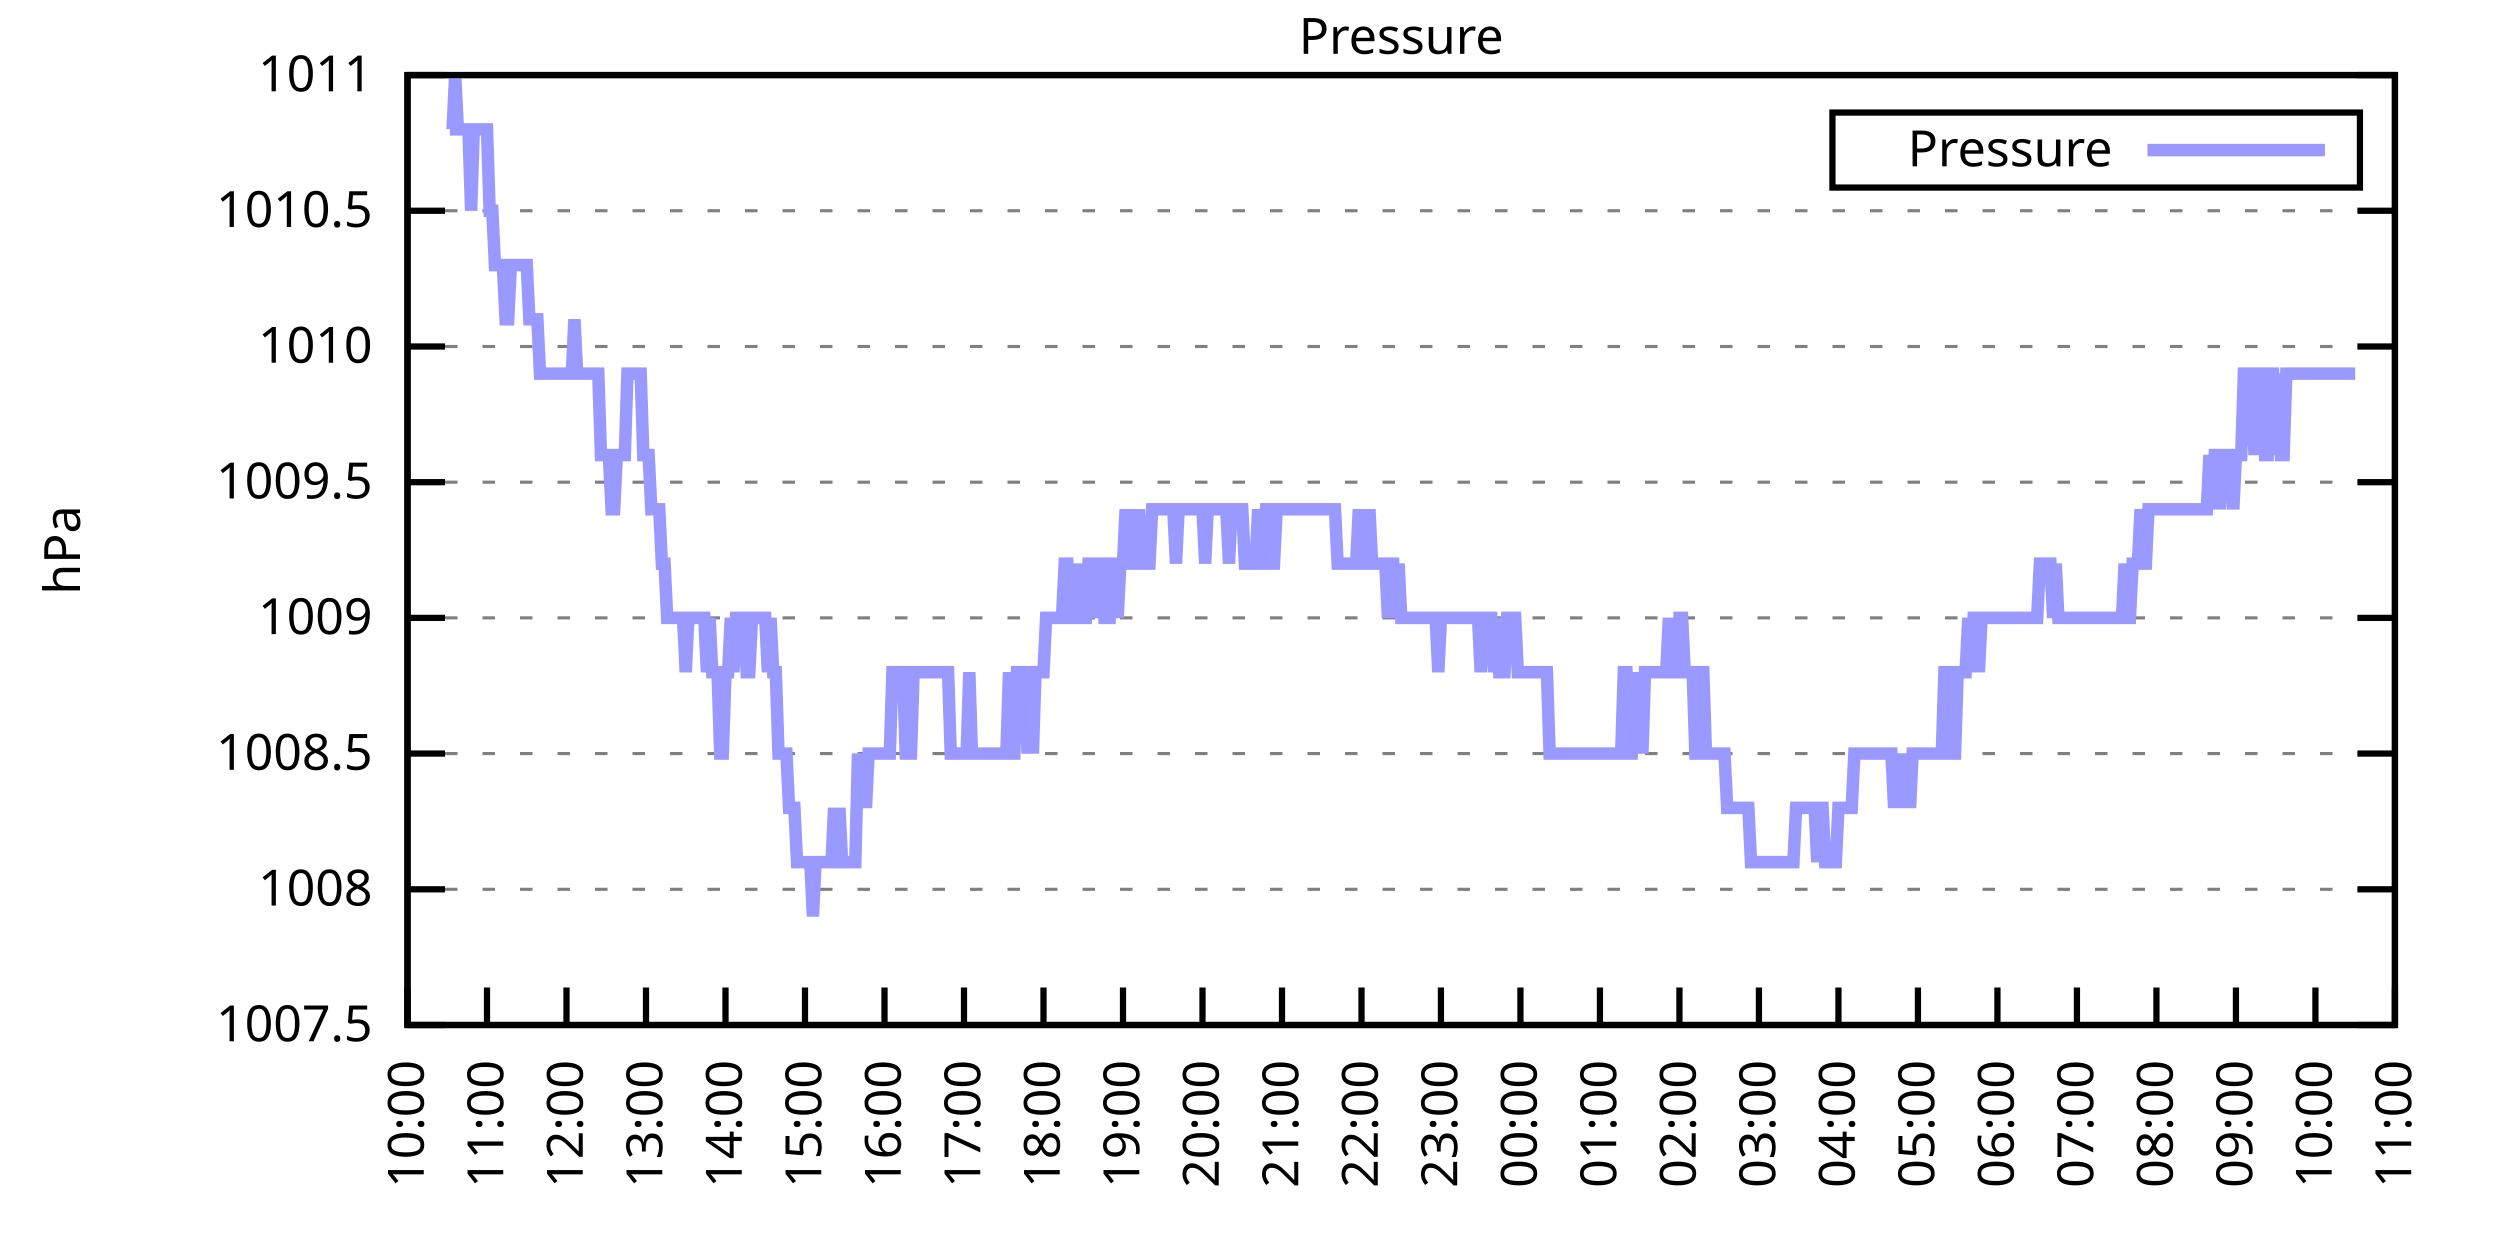
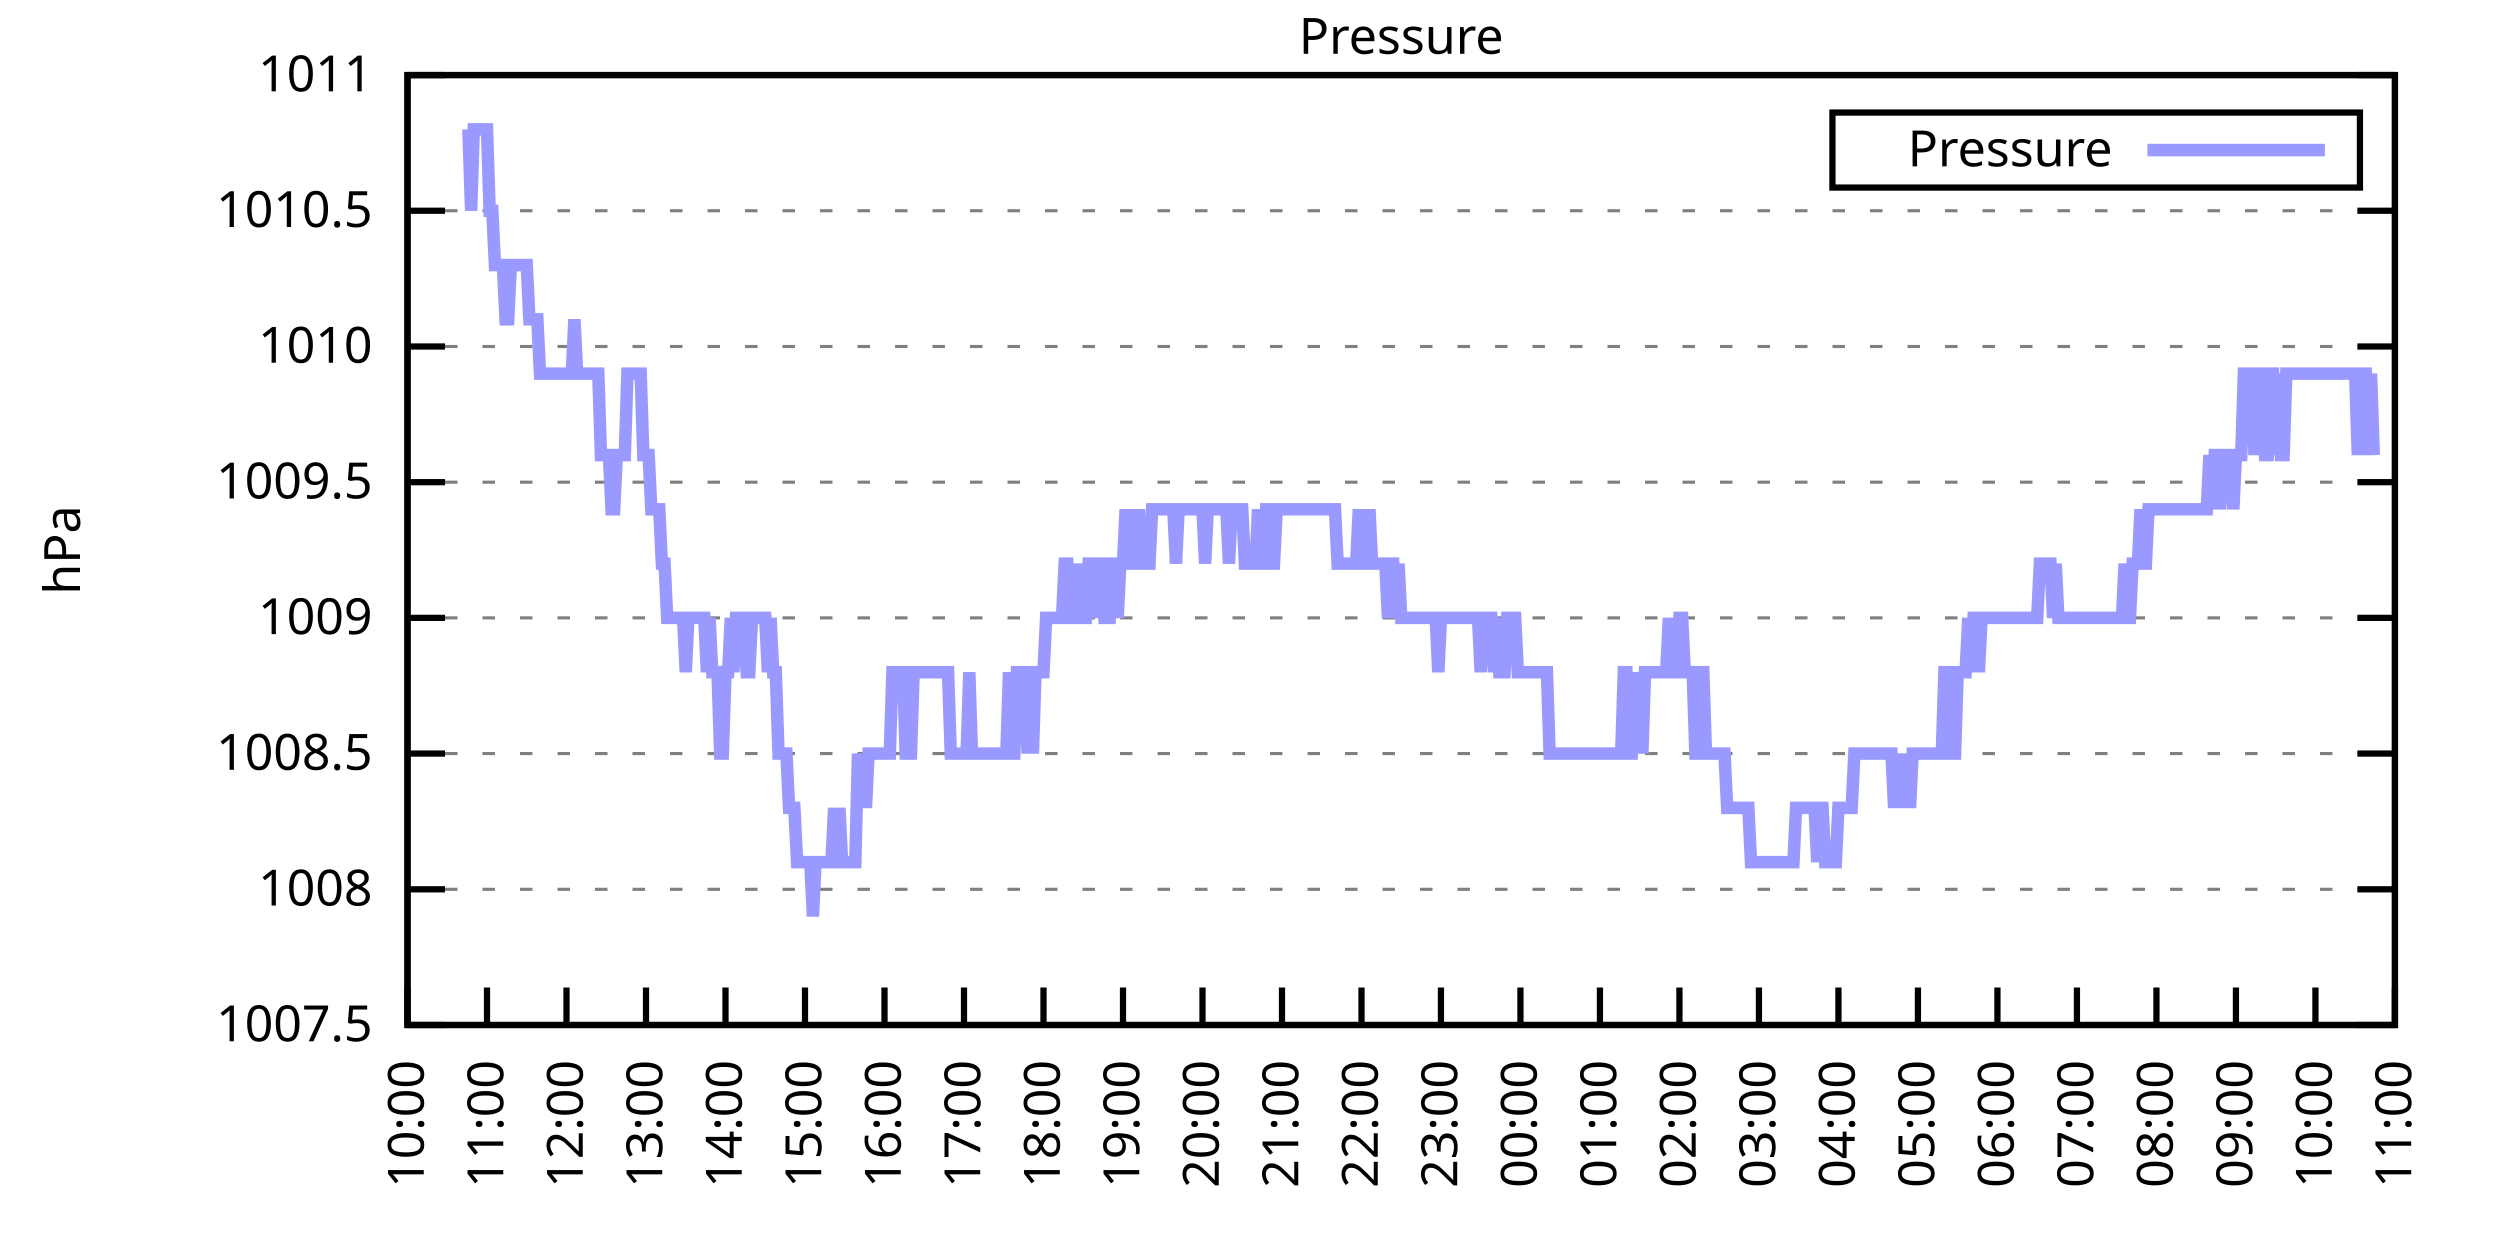
<svg xmlns="http://www.w3.org/2000/svg" xmlns:xlink="http://www.w3.org/1999/xlink" width="400" height="200" viewBox="0 0 400 200">
  <g id="gnuplot_canvas">
    <rect x="0" y="0" width="400" height="200" fill="none" />
    <defs>
      <circle id="gpDot" r="0.5" stroke-width="0.5" stroke="currentColor" />
      <path id="gpPt0" stroke-width="0.333" stroke="currentColor" d="M-1,0 h2 M0,-1 v2" />
      <path id="gpPt1" stroke-width="0.333" stroke="currentColor" d="M-1,-1 L1,1 M1,-1 L-1,1" />
      <path id="gpPt2" stroke-width="0.333" stroke="currentColor" d="M-1,0 L1,0 M0,-1 L0,1 M-1,-1 L1,1 M-1,1 L1,-1" />
      <rect id="gpPt3" stroke-width="0.333" stroke="currentColor" x="-1" y="-1" width="2" height="2" />
      <rect id="gpPt4" stroke-width="0.333" stroke="currentColor" fill="currentColor" x="-1" y="-1" width="2" height="2" />
      <circle id="gpPt5" stroke-width="0.333" stroke="currentColor" cx="0" cy="0" r="1" />
      <use xlink:href="#gpPt5" id="gpPt6" fill="currentColor" stroke="none" />
      <path id="gpPt7" stroke-width="0.333" stroke="currentColor" d="M0,-1.33 L-1.33,0.67 L1.33,0.67 z" />
      <use xlink:href="#gpPt7" id="gpPt8" fill="currentColor" stroke="none" />
      <use xlink:href="#gpPt7" id="gpPt9" stroke="currentColor" transform="rotate(180)" />
      <use xlink:href="#gpPt9" id="gpPt10" fill="currentColor" stroke="none" />
      <use xlink:href="#gpPt3" id="gpPt11" stroke="currentColor" transform="rotate(45)" />
      <use xlink:href="#gpPt11" id="gpPt12" fill="currentColor" stroke="none" />
      <path id="gpPt13" stroke-width="0.333" stroke="currentColor" d="M0,1.330 L1.265,0.411 L0.782,-1.067 L-0.782,-1.076 L-1.265,0.411 z" />
      <use xlink:href="#gpPt13" id="gpPt14" fill="currentColor" stroke="none" />
      <filter id="textbox" filterUnits="objectBoundingBox" x="0" y="0" height="1" width="1">
        <feFlood flood-color="white" flood-opacity="1" result="bgnd" />
        <feComposite in="SourceGraphic" in2="bgnd" operator="atop" />
      </filter>
      <filter id="greybox" filterUnits="objectBoundingBox" x="0" y="0" height="1" width="1">
        <feFlood flood-color="lightgrey" flood-opacity="1" result="grey" />
        <feComposite in="SourceGraphic" in2="grey" operator="atop" />
      </filter>
    </defs>
    <g fill="none" color="white" stroke="currentColor" stroke-width="1.00" stroke-linecap="butt" stroke-linejoin="miter">
</g>
    <g fill="none" color="black" stroke="currentColor" stroke-width="1.00" stroke-linecap="butt" stroke-linejoin="miter">
      <g stroke="none" shape-rendering="crispEdges">
        <polygon fill="rgb(255, 255, 255)" points="65.20,164.00 383.18,164.00 383.18,12.02 65.20,12.02 " />
      </g>
    </g>
    <g fill="none" color="black" stroke="currentColor" stroke-width="1.00" stroke-linecap="butt" stroke-linejoin="miter">
</g>
    <g fill="none" color="black" stroke="black" stroke-width="0.50" stroke-linecap="butt" stroke-linejoin="miter">
</g>
    <g fill="none" color="gray" stroke="currentColor" stroke-width="0.50" stroke-linecap="butt" stroke-linejoin="miter">
      <path stroke="gray" stroke-dasharray="2,4" class="gridline" d="M65.20,164.00 L383.19,164.00  " />
    </g>
    <g fill="none" color="gray" stroke="gray" stroke-width="1.00" stroke-linecap="butt" stroke-linejoin="miter">
</g>
    <g fill="none" color="black" stroke="currentColor" stroke-width="1.00" stroke-linecap="butt" stroke-linejoin="miter">
      <path stroke="black" d="M65.20,164.00 L71.20,164.00 M383.19,164.00 L377.19,164.00  " />
      <g transform="translate(59.60,166.60)" stroke="none" fill="black" font-family="Sans" font-size="8.00" text-anchor="end">
        <text>
          <tspan font-family="Sans"> 1007.5</tspan>
        </text>
      </g>
    </g>
    <g fill="none" color="black" stroke="currentColor" stroke-width="1.00" stroke-linecap="butt" stroke-linejoin="miter">
</g>
    <g fill="none" color="black" stroke="black" stroke-width="0.50" stroke-linecap="butt" stroke-linejoin="miter">
</g>
    <g fill="none" color="gray" stroke="currentColor" stroke-width="0.50" stroke-linecap="butt" stroke-linejoin="miter">
      <path stroke="gray" stroke-dasharray="2,4" class="gridline" d="M65.20,142.29 L383.19,142.29  " />
    </g>
    <g fill="none" color="gray" stroke="gray" stroke-width="1.00" stroke-linecap="butt" stroke-linejoin="miter">
</g>
    <g fill="none" color="black" stroke="currentColor" stroke-width="1.00" stroke-linecap="butt" stroke-linejoin="miter">
      <path stroke="black" d="M65.20,142.29 L71.20,142.29 M383.19,142.29 L377.19,142.29  " />
      <g transform="translate(59.60,144.89)" stroke="none" fill="black" font-family="Sans" font-size="8.00" text-anchor="end">
        <text>
          <tspan font-family="Sans"> 1008</tspan>
        </text>
      </g>
    </g>
    <g fill="none" color="black" stroke="currentColor" stroke-width="1.00" stroke-linecap="butt" stroke-linejoin="miter">
</g>
    <g fill="none" color="black" stroke="black" stroke-width="0.50" stroke-linecap="butt" stroke-linejoin="miter">
</g>
    <g fill="none" color="gray" stroke="currentColor" stroke-width="0.50" stroke-linecap="butt" stroke-linejoin="miter">
      <path stroke="gray" stroke-dasharray="2,4" class="gridline" d="M65.20,120.57 L383.19,120.57  " />
    </g>
    <g fill="none" color="gray" stroke="gray" stroke-width="1.00" stroke-linecap="butt" stroke-linejoin="miter">
</g>
    <g fill="none" color="black" stroke="currentColor" stroke-width="1.00" stroke-linecap="butt" stroke-linejoin="miter">
      <path stroke="black" d="M65.20,120.57 L71.20,120.57 M383.19,120.57 L377.19,120.57  " />
      <g transform="translate(59.60,123.17)" stroke="none" fill="black" font-family="Sans" font-size="8.00" text-anchor="end">
        <text>
          <tspan font-family="Sans"> 1008.5</tspan>
        </text>
      </g>
    </g>
    <g fill="none" color="black" stroke="currentColor" stroke-width="1.00" stroke-linecap="butt" stroke-linejoin="miter">
</g>
    <g fill="none" color="black" stroke="black" stroke-width="0.50" stroke-linecap="butt" stroke-linejoin="miter">
</g>
    <g fill="none" color="gray" stroke="currentColor" stroke-width="0.50" stroke-linecap="butt" stroke-linejoin="miter">
      <path stroke="gray" stroke-dasharray="2,4" class="gridline" d="M65.20,98.86 L383.19,98.86  " />
    </g>
    <g fill="none" color="gray" stroke="gray" stroke-width="1.00" stroke-linecap="butt" stroke-linejoin="miter">
</g>
    <g fill="none" color="black" stroke="currentColor" stroke-width="1.00" stroke-linecap="butt" stroke-linejoin="miter">
      <path stroke="black" d="M65.20,98.86 L71.20,98.86 M383.19,98.86 L377.19,98.86  " />
      <g transform="translate(59.60,101.46)" stroke="none" fill="black" font-family="Sans" font-size="8.00" text-anchor="end">
        <text>
          <tspan font-family="Sans"> 1009</tspan>
        </text>
      </g>
    </g>
    <g fill="none" color="black" stroke="currentColor" stroke-width="1.00" stroke-linecap="butt" stroke-linejoin="miter">
</g>
    <g fill="none" color="black" stroke="black" stroke-width="0.50" stroke-linecap="butt" stroke-linejoin="miter">
</g>
    <g fill="none" color="gray" stroke="currentColor" stroke-width="0.50" stroke-linecap="butt" stroke-linejoin="miter">
      <path stroke="gray" stroke-dasharray="2,4" class="gridline" d="M65.20,77.15 L383.19,77.15  " />
    </g>
    <g fill="none" color="gray" stroke="gray" stroke-width="1.00" stroke-linecap="butt" stroke-linejoin="miter">
</g>
    <g fill="none" color="black" stroke="currentColor" stroke-width="1.00" stroke-linecap="butt" stroke-linejoin="miter">
      <path stroke="black" d="M65.20,77.15 L71.20,77.15 M383.19,77.15 L377.19,77.15  " />
      <g transform="translate(59.60,79.75)" stroke="none" fill="black" font-family="Sans" font-size="8.00" text-anchor="end">
        <text>
          <tspan font-family="Sans"> 1009.5</tspan>
        </text>
      </g>
    </g>
    <g fill="none" color="black" stroke="currentColor" stroke-width="1.00" stroke-linecap="butt" stroke-linejoin="miter">
</g>
    <g fill="none" color="black" stroke="black" stroke-width="0.50" stroke-linecap="butt" stroke-linejoin="miter">
</g>
    <g fill="none" color="gray" stroke="currentColor" stroke-width="0.50" stroke-linecap="butt" stroke-linejoin="miter">
      <path stroke="gray" stroke-dasharray="2,4" class="gridline" d="M65.20,55.44 L383.19,55.44  " />
    </g>
    <g fill="none" color="gray" stroke="gray" stroke-width="1.00" stroke-linecap="butt" stroke-linejoin="miter">
</g>
    <g fill="none" color="black" stroke="currentColor" stroke-width="1.00" stroke-linecap="butt" stroke-linejoin="miter">
      <path stroke="black" d="M65.20,55.44 L71.20,55.44 M383.19,55.44 L377.19,55.44  " />
      <g transform="translate(59.60,58.04)" stroke="none" fill="black" font-family="Sans" font-size="8.00" text-anchor="end">
        <text>
          <tspan font-family="Sans"> 1010</tspan>
        </text>
      </g>
    </g>
    <g fill="none" color="black" stroke="currentColor" stroke-width="1.00" stroke-linecap="butt" stroke-linejoin="miter">
</g>
    <g fill="none" color="black" stroke="black" stroke-width="0.50" stroke-linecap="butt" stroke-linejoin="miter">
</g>
    <g fill="none" color="gray" stroke="currentColor" stroke-width="0.50" stroke-linecap="butt" stroke-linejoin="miter">
      <path stroke="gray" stroke-dasharray="2,4" class="gridline" d="M65.20,33.72 L383.19,33.72  " />
    </g>
    <g fill="none" color="gray" stroke="gray" stroke-width="1.00" stroke-linecap="butt" stroke-linejoin="miter">
</g>
    <g fill="none" color="black" stroke="currentColor" stroke-width="1.00" stroke-linecap="butt" stroke-linejoin="miter">
      <path stroke="black" d="M65.20,33.72 L71.20,33.72 M383.19,33.72 L377.19,33.72  " />
      <g transform="translate(59.60,36.32)" stroke="none" fill="black" font-family="Sans" font-size="8.00" text-anchor="end">
        <text>
          <tspan font-family="Sans"> 1010.5</tspan>
        </text>
      </g>
    </g>
    <g fill="none" color="black" stroke="currentColor" stroke-width="1.00" stroke-linecap="butt" stroke-linejoin="miter">
</g>
    <g fill="none" color="black" stroke="black" stroke-width="0.50" stroke-linecap="butt" stroke-linejoin="miter">
</g>
    <g fill="none" color="gray" stroke="currentColor" stroke-width="0.50" stroke-linecap="butt" stroke-linejoin="miter">
      <path stroke="gray" stroke-dasharray="2,4" class="gridline" d="M65.20,12.01 L383.19,12.01  " />
    </g>
    <g fill="none" color="gray" stroke="gray" stroke-width="1.00" stroke-linecap="butt" stroke-linejoin="miter">
</g>
    <g fill="none" color="black" stroke="currentColor" stroke-width="1.00" stroke-linecap="butt" stroke-linejoin="miter">
      <path stroke="black" d="M65.20,12.01 L71.20,12.01 M383.19,12.01 L377.19,12.01  " />
      <g transform="translate(59.60,14.61)" stroke="none" fill="black" font-family="Sans" font-size="8.00" text-anchor="end">
        <text>
          <tspan font-family="Sans"> 1011</tspan>
        </text>
      </g>
    </g>
    <g fill="none" color="black" stroke="currentColor" stroke-width="1.00" stroke-linecap="butt" stroke-linejoin="miter">
      <path stroke="black" d="M65.20,164.00 L65.20,158.00  " />
      <g transform="translate(67.80,169.60) rotate(270.00)" stroke="none" fill="black" font-family="Sans" font-size="8.00" text-anchor="end">
        <text>
          <tspan font-family="Sans">10:00</tspan>
        </text>
      </g>
    </g>
    <g fill="none" color="black" stroke="currentColor" stroke-width="1.00" stroke-linecap="butt" stroke-linejoin="miter">
      <path stroke="black" d="M77.92,164.00 L77.92,158.00  " />
      <g transform="translate(80.52,169.60) rotate(270.00)" stroke="none" fill="black" font-family="Sans" font-size="8.00" text-anchor="end">
        <text>
          <tspan font-family="Sans">11:00</tspan>
        </text>
      </g>
    </g>
    <g fill="none" color="black" stroke="currentColor" stroke-width="1.00" stroke-linecap="butt" stroke-linejoin="miter">
      <path stroke="black" d="M90.64,164.00 L90.64,158.00  " />
      <g transform="translate(93.24,169.60) rotate(270.00)" stroke="none" fill="black" font-family="Sans" font-size="8.00" text-anchor="end">
        <text>
          <tspan font-family="Sans">12:00</tspan>
        </text>
      </g>
    </g>
    <g fill="none" color="black" stroke="currentColor" stroke-width="1.00" stroke-linecap="butt" stroke-linejoin="miter">
      <path stroke="black" d="M103.36,164.00 L103.36,158.00  " />
      <g transform="translate(105.96,169.60) rotate(270.00)" stroke="none" fill="black" font-family="Sans" font-size="8.00" text-anchor="end">
        <text>
          <tspan font-family="Sans">13:00</tspan>
        </text>
      </g>
    </g>
    <g fill="none" color="black" stroke="currentColor" stroke-width="1.00" stroke-linecap="butt" stroke-linejoin="miter">
      <path stroke="black" d="M116.08,164.00 L116.08,158.00  " />
      <g transform="translate(118.68,169.60) rotate(270.00)" stroke="none" fill="black" font-family="Sans" font-size="8.00" text-anchor="end">
        <text>
          <tspan font-family="Sans">14:00</tspan>
        </text>
      </g>
    </g>
    <g fill="none" color="black" stroke="currentColor" stroke-width="1.00" stroke-linecap="butt" stroke-linejoin="miter">
      <path stroke="black" d="M128.80,164.00 L128.80,158.00  " />
      <g transform="translate(131.40,169.60) rotate(270.00)" stroke="none" fill="black" font-family="Sans" font-size="8.00" text-anchor="end">
        <text>
          <tspan font-family="Sans">15:00</tspan>
        </text>
      </g>
    </g>
    <g fill="none" color="black" stroke="currentColor" stroke-width="1.00" stroke-linecap="butt" stroke-linejoin="miter">
      <path stroke="black" d="M141.52,164.00 L141.52,158.00  " />
      <g transform="translate(144.12,169.60) rotate(270.00)" stroke="none" fill="black" font-family="Sans" font-size="8.00" text-anchor="end">
        <text>
          <tspan font-family="Sans">16:00</tspan>
        </text>
      </g>
    </g>
    <g fill="none" color="black" stroke="currentColor" stroke-width="1.00" stroke-linecap="butt" stroke-linejoin="miter">
      <path stroke="black" d="M154.24,164.00 L154.24,158.00  " />
      <g transform="translate(156.84,169.60) rotate(270.00)" stroke="none" fill="black" font-family="Sans" font-size="8.00" text-anchor="end">
        <text>
          <tspan font-family="Sans">17:00</tspan>
        </text>
      </g>
    </g>
    <g fill="none" color="black" stroke="currentColor" stroke-width="1.00" stroke-linecap="butt" stroke-linejoin="miter">
      <path stroke="black" d="M166.96,164.00 L166.96,158.00  " />
      <g transform="translate(169.56,169.60) rotate(270.00)" stroke="none" fill="black" font-family="Sans" font-size="8.00" text-anchor="end">
        <text>
          <tspan font-family="Sans">18:00</tspan>
        </text>
      </g>
    </g>
    <g fill="none" color="black" stroke="currentColor" stroke-width="1.00" stroke-linecap="butt" stroke-linejoin="miter">
      <path stroke="black" d="M179.68,164.00 L179.68,158.00  " />
      <g transform="translate(182.28,169.60) rotate(270.00)" stroke="none" fill="black" font-family="Sans" font-size="8.00" text-anchor="end">
        <text>
          <tspan font-family="Sans">19:00</tspan>
        </text>
      </g>
    </g>
    <g fill="none" color="black" stroke="currentColor" stroke-width="1.00" stroke-linecap="butt" stroke-linejoin="miter">
      <path stroke="black" d="M192.40,164.00 L192.40,158.00  " />
      <g transform="translate(195.00,169.60) rotate(270.00)" stroke="none" fill="black" font-family="Sans" font-size="8.00" text-anchor="end">
        <text>
          <tspan font-family="Sans">20:00</tspan>
        </text>
      </g>
    </g>
    <g fill="none" color="black" stroke="currentColor" stroke-width="1.00" stroke-linecap="butt" stroke-linejoin="miter">
      <path stroke="black" d="M205.12,164.00 L205.12,158.00  " />
      <g transform="translate(207.72,169.60) rotate(270.00)" stroke="none" fill="black" font-family="Sans" font-size="8.00" text-anchor="end">
        <text>
          <tspan font-family="Sans">21:00</tspan>
        </text>
      </g>
    </g>
    <g fill="none" color="black" stroke="currentColor" stroke-width="1.00" stroke-linecap="butt" stroke-linejoin="miter">
      <path stroke="black" d="M217.84,164.00 L217.84,158.00  " />
      <g transform="translate(220.44,169.60) rotate(270.00)" stroke="none" fill="black" font-family="Sans" font-size="8.00" text-anchor="end">
        <text>
          <tspan font-family="Sans">22:00</tspan>
        </text>
      </g>
    </g>
    <g fill="none" color="black" stroke="currentColor" stroke-width="1.00" stroke-linecap="butt" stroke-linejoin="miter">
      <path stroke="black" d="M230.55,164.00 L230.55,158.00  " />
      <g transform="translate(233.15,169.60) rotate(270.00)" stroke="none" fill="black" font-family="Sans" font-size="8.00" text-anchor="end">
        <text>
          <tspan font-family="Sans">23:00</tspan>
        </text>
      </g>
    </g>
    <g fill="none" color="black" stroke="currentColor" stroke-width="1.00" stroke-linecap="butt" stroke-linejoin="miter">
      <path stroke="black" d="M243.27,164.00 L243.27,158.00  " />
      <g transform="translate(245.87,169.60) rotate(270.00)" stroke="none" fill="black" font-family="Sans" font-size="8.00" text-anchor="end">
        <text>
          <tspan font-family="Sans">00:00</tspan>
        </text>
      </g>
    </g>
    <g fill="none" color="black" stroke="currentColor" stroke-width="1.00" stroke-linecap="butt" stroke-linejoin="miter">
      <path stroke="black" d="M255.99,164.00 L255.99,158.00  " />
      <g transform="translate(258.59,169.60) rotate(270.00)" stroke="none" fill="black" font-family="Sans" font-size="8.00" text-anchor="end">
        <text>
          <tspan font-family="Sans">01:00</tspan>
        </text>
      </g>
    </g>
    <g fill="none" color="black" stroke="currentColor" stroke-width="1.00" stroke-linecap="butt" stroke-linejoin="miter">
      <path stroke="black" d="M268.71,164.00 L268.71,158.00  " />
      <g transform="translate(271.31,169.60) rotate(270.00)" stroke="none" fill="black" font-family="Sans" font-size="8.00" text-anchor="end">
        <text>
          <tspan font-family="Sans">02:00</tspan>
        </text>
      </g>
    </g>
    <g fill="none" color="black" stroke="currentColor" stroke-width="1.00" stroke-linecap="butt" stroke-linejoin="miter">
      <path stroke="black" d="M281.43,164.00 L281.43,158.00  " />
      <g transform="translate(284.03,169.60) rotate(270.00)" stroke="none" fill="black" font-family="Sans" font-size="8.00" text-anchor="end">
        <text>
          <tspan font-family="Sans">03:00</tspan>
        </text>
      </g>
    </g>
    <g fill="none" color="black" stroke="currentColor" stroke-width="1.00" stroke-linecap="butt" stroke-linejoin="miter">
      <path stroke="black" d="M294.15,164.00 L294.15,158.00  " />
      <g transform="translate(296.75,169.60) rotate(270.00)" stroke="none" fill="black" font-family="Sans" font-size="8.00" text-anchor="end">
        <text>
          <tspan font-family="Sans">04:00</tspan>
        </text>
      </g>
    </g>
    <g fill="none" color="black" stroke="currentColor" stroke-width="1.00" stroke-linecap="butt" stroke-linejoin="miter">
      <path stroke="black" d="M306.87,164.00 L306.87,158.00  " />
      <g transform="translate(309.47,169.60) rotate(270.00)" stroke="none" fill="black" font-family="Sans" font-size="8.00" text-anchor="end">
        <text>
          <tspan font-family="Sans">05:00</tspan>
        </text>
      </g>
    </g>
    <g fill="none" color="black" stroke="currentColor" stroke-width="1.00" stroke-linecap="butt" stroke-linejoin="miter">
      <path stroke="black" d="M319.59,164.00 L319.59,158.00  " />
      <g transform="translate(322.19,169.60) rotate(270.00)" stroke="none" fill="black" font-family="Sans" font-size="8.00" text-anchor="end">
        <text>
          <tspan font-family="Sans">06:00</tspan>
        </text>
      </g>
    </g>
    <g fill="none" color="black" stroke="currentColor" stroke-width="1.00" stroke-linecap="butt" stroke-linejoin="miter">
      <path stroke="black" d="M332.31,164.00 L332.31,158.00  " />
      <g transform="translate(334.91,169.60) rotate(270.00)" stroke="none" fill="black" font-family="Sans" font-size="8.00" text-anchor="end">
        <text>
          <tspan font-family="Sans">07:00</tspan>
        </text>
      </g>
    </g>
    <g fill="none" color="black" stroke="currentColor" stroke-width="1.00" stroke-linecap="butt" stroke-linejoin="miter">
      <path stroke="black" d="M345.03,164.00 L345.03,158.00  " />
      <g transform="translate(347.63,169.60) rotate(270.00)" stroke="none" fill="black" font-family="Sans" font-size="8.00" text-anchor="end">
        <text>
          <tspan font-family="Sans">08:00</tspan>
        </text>
      </g>
    </g>
    <g fill="none" color="black" stroke="currentColor" stroke-width="1.00" stroke-linecap="butt" stroke-linejoin="miter">
      <path stroke="black" d="M357.75,164.00 L357.75,158.00  " />
      <g transform="translate(360.35,169.60) rotate(270.00)" stroke="none" fill="black" font-family="Sans" font-size="8.00" text-anchor="end">
        <text>
          <tspan font-family="Sans">09:00</tspan>
        </text>
      </g>
    </g>
    <g fill="none" color="black" stroke="currentColor" stroke-width="1.00" stroke-linecap="butt" stroke-linejoin="miter">
      <path stroke="black" d="M370.47,164.00 L370.47,158.00  " />
      <g transform="translate(373.07,169.60) rotate(270.00)" stroke="none" fill="black" font-family="Sans" font-size="8.00" text-anchor="end">
        <text>
          <tspan font-family="Sans">10:00</tspan>
        </text>
      </g>
    </g>
    <g fill="none" color="black" stroke="currentColor" stroke-width="1.00" stroke-linecap="butt" stroke-linejoin="miter">
      <path stroke="black" d="M383.19,164.00 L383.19,158.00  " />
      <g transform="translate(385.79,169.60) rotate(270.00)" stroke="none" fill="black" font-family="Sans" font-size="8.00" text-anchor="end">
        <text>
          <tspan font-family="Sans">11:00</tspan>
        </text>
      </g>
    </g>
    <g fill="none" color="black" stroke="currentColor" stroke-width="1.00" stroke-linecap="butt" stroke-linejoin="miter">
</g>
    <g fill="none" color="black" stroke="currentColor" stroke-width="1.00" stroke-linecap="butt" stroke-linejoin="miter">
      <path stroke="black" d="M65.20,12.01 L65.20,164.00 L383.19,164.00 L383.19,12.01 L65.20,12.01 Z  " />
    </g>
    <g fill="none" color="black" stroke="currentColor" stroke-width="1.00" stroke-linecap="butt" stroke-linejoin="miter">
</g>
    <g fill="none" color="black" stroke="currentColor" stroke-width="1.00" stroke-linecap="butt" stroke-linejoin="miter">
      <path stroke="black" d="M293.19,30.01 L293.19,18.01 L377.59,18.01 L377.59,30.01 L293.19,30.01 Z  " />
    </g>
    <g id="Pressure_plot_1">
      <g fill="none" color="white" stroke="black" stroke-width="2.00" stroke-linecap="butt" stroke-linejoin="miter">
</g>
      <g fill="none" color="black" stroke="currentColor" stroke-width="2.00" stroke-linecap="butt" stroke-linejoin="miter">
        <g transform="translate(337.99,26.61)" stroke="none" fill="black" font-family="Sans" font-size="8.00" text-anchor="end">
          <text>
            <tspan font-family="Sans">Pressure</tspan>
          </text>
        </g>
      </g>
      <g fill="none" color="black" stroke="currentColor" stroke-width="2.00" stroke-linecap="butt" stroke-linejoin="miter">
-         <path stroke="rgb(153, 153, 255)" d="M343.59,24.01 L371.99,24.01 M71.98,20.70 L72.41,20.70 L72.83,12.01 L73.26,20.70 L73.68,20.70 L74.10,20.70   L74.53,20.70 L74.95,20.70 L75.38,33.72 L75.80,20.70 L76.22,20.70 L76.65,20.70 L77.07,20.70 L77.50,20.70   L77.92,20.70 L78.34,33.72 L78.77,33.72 L79.19,42.41 L79.62,42.41 L80.04,42.41 L80.46,42.41 L80.89,51.09   L81.31,51.09 L81.74,42.41 L82.16,42.41 L82.58,42.41 L83.01,42.41 L83.43,42.41 L83.86,42.41 L84.28,42.41   L84.70,51.09 L85.13,51.09 L85.55,51.09 L85.98,51.09 L86.40,59.78 L86.82,59.78 L87.25,59.78 L87.67,59.78   L88.10,59.78 L88.52,59.78 L88.94,59.78 L89.37,59.78 L89.79,59.78 L90.22,59.78 L90.64,59.78 L91.06,59.78   L91.49,59.78 L91.91,51.09 L92.34,59.78 L92.76,59.78 L93.18,59.78 L93.61,59.78 L94.03,59.78 L94.46,59.78   L94.88,59.78 L95.30,59.78 L95.73,59.78 L96.15,72.81 L96.58,72.81 L97.00,72.81 L97.42,72.81 L97.85,81.49   L98.27,81.49 L98.69,72.81 L99.12,72.81 L99.54,72.81 L99.97,72.81 L100.39,59.78 L100.81,59.78 L101.24,59.78   L101.66,59.78 L102.09,59.78 L102.51,59.78 L102.93,72.81 L103.36,72.81 L103.78,72.81 L104.21,81.49 L104.63,81.49   L105.05,81.49 L105.48,81.49 L105.90,90.18 L106.33,90.18 L106.75,98.86 L107.17,98.86 L107.60,98.86 L108.02,98.86   L108.45,98.86 L108.87,98.86 L109.29,98.86 L109.72,107.55 L110.14,98.86 L110.57,98.86 L110.99,98.86 L111.41,98.86   L111.84,98.86 L112.26,98.86 L112.69,98.86 L113.11,107.55 L113.53,98.86 L113.96,107.55 L114.38,107.55 L114.81,107.55   L115.23,120.57 L115.65,120.57 L116.08,107.55 L116.50,107.55 L116.93,98.86 L117.35,107.55 L117.77,98.86 L118.20,98.86   L118.62,98.86 L119.05,98.86 L119.47,107.55 L119.89,107.55 L120.32,98.86 L120.74,98.86 L121.17,98.86 L121.59,98.86   L122.01,98.86 L122.44,98.86 L122.86,107.55 L123.29,98.86 L123.71,107.55 L124.13,107.55 L124.56,120.57 L124.98,120.57   L125.41,120.57 L125.83,120.57 L126.25,129.26 L126.68,129.26 L127.10,129.26 L127.53,137.94 L127.95,137.94 L128.37,137.94   L128.80,137.94 L129.22,137.94 L129.65,137.94 L130.07,146.63 L130.49,137.94 L130.92,137.94 L131.34,137.94 L131.77,137.94   L132.19,137.94 L132.61,137.94 L133.04,137.94 L133.46,129.26 L133.89,137.94 L134.31,129.26 L134.73,137.94 L135.16,137.94   L135.58,137.94 L136.01,137.94 L136.43,137.94 L136.85,137.94 L137.28,120.57 L137.70,129.26 L138.13,120.57 L138.55,129.26   L138.97,120.57 L139.40,120.57 L139.82,120.57 L140.25,120.57 L140.67,120.57 L141.09,120.57 L141.52,120.57 L141.94,120.57   L142.37,120.57 L142.79,107.55 L143.21,107.55 L143.64,107.55 L144.06,107.55 L144.49,107.55 L144.91,120.57 L145.33,120.57   L145.76,120.57 L146.18,107.55 L146.61,107.55 L147.03,107.55 L147.45,107.55 L147.88,107.55 L148.30,107.55 L148.73,107.55   L149.15,107.55 L149.57,107.55 L150.00,107.55 L150.42,107.55 L150.85,107.55 L151.27,107.55 L151.69,107.55 L152.12,120.57   L152.54,120.57 L152.97,120.57 L153.39,120.57 L153.81,120.57 L154.24,120.57 L154.66,120.57 L155.09,107.55 L155.51,120.57   L155.93,120.57 L156.36,120.57 L156.78,120.57 L157.21,120.57 L157.63,120.57 L158.05,120.57 L158.48,120.57 L158.90,120.57   L159.33,120.57 L159.75,120.57 L160.17,120.57 L160.60,120.57 L161.02,120.57 L161.44,107.55 L161.87,120.57 L162.29,120.57   L162.72,107.55 L163.14,107.55 L163.56,107.55 L163.99,107.55 L164.41,120.57 L164.84,107.55 L165.26,120.57 L165.68,107.55   L166.11,107.55 L166.53,107.55 L166.96,107.55 L167.38,98.86 L167.80,98.86 L168.23,98.86 L168.65,98.86 L169.08,98.86   L169.50,98.86 L169.92,98.86 L170.35,90.18 L170.77,90.18 L171.20,98.86 L171.62,98.86 L172.04,98.86 L172.47,90.18   L172.89,98.86 L173.32,98.86 L173.74,98.86 L174.16,90.18 L174.59,90.18 L175.01,90.18 L175.44,98.86 L175.86,90.18   L176.28,90.18 L176.71,98.86 L177.13,98.86 L177.56,98.86 L177.98,90.18 L178.40,90.18 L178.83,98.86 L179.25,90.18   L179.68,90.18 L180.10,81.49 L180.52,90.18 L180.95,81.49 L181.37,90.18 L181.80,90.18 L182.22,81.49 L182.64,90.18   L183.07,90.18 L183.49,90.18 L183.92,90.18 L184.34,81.49 L184.76,81.49 L185.19,81.49 L185.61,81.49 L186.04,81.49   L186.46,81.49 L186.88,81.49 L187.31,81.49 L187.73,81.49 L188.16,90.18 L188.58,81.49 L189.00,81.49 L189.43,81.49   L189.85,81.49 L190.28,81.49 L190.70,81.49 L191.12,81.49 L191.55,81.49 L191.97,81.49 L192.40,81.49 L192.82,90.18   L193.24,81.49 L193.67,81.49 L194.09,81.49 L194.52,81.49 L194.94,81.49 L195.36,81.49 L195.79,81.49 L196.21,81.49   L196.64,90.18 L197.06,81.49 L197.48,81.49 L197.91,81.49 L198.33,81.49 L198.76,81.49 L199.18,90.18 L199.60,90.18   L200.03,90.18 L200.45,90.18 L200.88,90.18 L201.30,81.49 L201.72,90.18 L202.15,90.18 L202.57,81.49 L203.00,81.49   L203.42,90.18 L203.84,90.18 L204.27,81.49 L204.69,81.49 L205.12,81.49 L205.54,81.49 L205.96,81.49 L206.39,81.49   L206.81,81.49 L207.24,81.49 L207.66,81.49 L208.08,81.49 L208.51,81.49 L208.93,81.49 L209.36,81.49 L209.78,81.49   L210.20,81.49 L210.63,81.49 L211.05,81.49 L211.48,81.49 L211.90,81.49 L212.32,81.49 L212.75,81.49 L213.17,81.49   L213.60,81.49 L214.02,90.18 L214.44,90.18 L214.87,90.18 L215.29,90.18 L215.72,90.18 L216.14,90.18 L216.56,90.18   L216.99,90.18 L217.41,81.49 L217.84,90.18 L218.26,90.18 L218.68,90.18 L219.11,81.49 L219.53,90.18 L219.96,90.18   L220.38,90.18 L220.80,90.18 L221.23,90.18 L221.65,90.18 L222.08,98.86 L222.50,90.18 L222.92,90.18 L223.35,98.86   L223.77,90.18 L224.20,98.86 L224.62,98.86 L225.04,98.86 L225.47,98.86 L225.89,98.86 L226.31,98.86 L226.74,98.86   L227.16,98.86 L227.59,98.86 L228.01,98.86 L228.43,98.86 L228.86,98.86 L229.28,98.86 L229.71,98.86 L230.13,107.55   L230.55,98.86 L230.98,98.86 L231.40,98.86 L231.83,98.86 L232.25,98.86 L232.67,98.86 L233.10,98.86 L233.52,98.86   L233.95,98.86 L234.37,98.86 L234.79,98.86 L235.22,98.86 L235.64,98.86 L236.07,98.86 L236.49,98.86 L236.91,107.55   L237.34,98.86 L237.76,98.86 L238.19,98.86 L238.61,98.86 L239.03,107.55 L239.46,98.86 L239.88,107.55 L240.31,107.55   L240.73,107.55 L241.15,98.86 L241.58,98.86 L242.00,98.86 L242.43,98.86 L242.85,107.55 L243.27,107.55 L243.70,107.55   L244.12,107.55 L244.55,107.55 L244.97,107.55 L245.39,107.55 L245.82,107.55 L246.24,107.55 L246.67,107.55 L247.09,107.55   L247.51,107.55 L247.94,120.57 L248.36,120.57 L248.79,120.57 L249.21,120.57 L249.63,120.57 L250.06,120.57 L250.48,120.57   L250.91,120.57 L251.33,120.57 L251.75,120.57 L252.18,120.57 L252.60,120.57 L253.03,120.57 L253.45,120.57 L253.87,120.57   L254.30,120.57 L254.72,120.57 L255.15,120.57 L255.57,120.57 L255.99,120.57 L256.42,120.57 L256.84,120.57 L257.27,120.57   L257.69,120.57 L258.11,120.57 L258.54,120.57 L258.96,120.57 L259.39,120.57 L259.81,107.55 L260.23,107.55 L260.66,120.57   L261.08,120.57 L261.51,107.55 L261.93,120.57 L262.35,107.55 L262.78,120.57 L263.20,107.55 L263.63,107.55 L264.05,107.55   L264.47,107.55 L264.90,107.55 L265.32,107.55 L265.75,107.55 L266.17,107.55 L266.59,107.55 L267.02,98.86 L267.44,107.55   L267.87,107.55 L268.29,107.55 L268.71,98.86 L269.14,98.86 L269.56,107.55 L269.99,107.55 L270.41,107.55 L270.83,107.55   L271.26,120.57 L271.68,120.57 L272.11,107.55 L272.53,107.55 L272.95,120.57 L273.38,120.57 L273.80,120.57 L274.23,120.57   L274.65,120.57 L275.07,120.57 L275.50,120.57 L275.92,120.57 L276.35,129.26 L276.77,129.26 L277.19,129.26 L277.62,129.26   L278.04,129.26 L278.47,129.26 L278.89,129.26 L279.31,129.26 L279.74,129.26 L280.16,137.94 L280.59,137.94 L281.01,137.94   L281.43,137.94 L281.86,137.94 L282.28,137.94 L282.71,137.94 L283.13,137.94 L283.55,137.94 L283.98,137.94 L284.40,137.94   L284.83,137.94 L285.25,137.94 L285.67,137.94 L286.10,137.94 L286.52,137.94 L286.95,137.94 L287.37,129.26 L287.79,129.26   L288.22,129.26 L288.64,129.26 L289.06,129.26 L289.49,129.26 L289.91,129.26 L290.34,129.26 L290.76,137.94 L291.18,129.26   L291.61,129.26 L292.03,137.94 L292.46,137.94 L292.88,137.94 L293.30,137.94 L293.73,137.94 L294.15,129.26 L294.58,129.26   L295.00,129.26 L295.42,129.26 L295.85,129.26 L296.27,129.26 L296.70,120.57 L297.12,120.57 L297.54,120.57 L297.97,120.57   L298.39,120.57 L298.82,120.57 L299.24,120.57 L299.66,120.57 L300.09,120.57 L300.51,120.57 L300.94,120.57 L301.36,120.57   L301.78,120.57 L302.21,120.57 L302.63,120.57 L303.06,129.26 L303.48,120.57 L303.90,129.26 L304.33,120.57 L304.75,129.26   L305.18,120.57 L305.60,129.26 L306.02,120.57 L306.45,120.57 L306.87,120.57 L307.30,120.57 L307.72,120.57 L308.14,120.57   L308.57,120.57 L308.99,120.57 L309.42,120.57 L309.84,120.57 L310.26,120.57 L310.69,120.57 L311.11,107.55 L311.54,107.55   L311.96,107.55 L312.38,120.57 L312.81,120.57 L313.23,107.55 L313.66,107.55 L314.08,107.55 L314.50,107.55 L314.93,98.86   L315.35,107.55 L315.78,98.86 L316.20,98.86 L316.62,107.55 L317.05,98.86 L317.47,98.86 L317.90,98.86 L318.32,98.86   L318.74,98.86 L319.17,98.86 L319.59,98.86 L320.02,98.86 L320.44,98.86 L320.86,98.86 L321.29,98.86 L321.71,98.86   L322.14,98.86 L322.56,98.86 L322.98,98.86 L323.41,98.86 L323.83,98.86 L324.26,98.86 L324.68,98.86 L325.10,98.86   L325.53,98.86 L325.95,98.86 L326.38,90.18 L326.80,90.18 L327.22,90.18 L327.65,90.18 L328.07,90.18 L328.50,98.86   L328.92,90.18 L329.34,98.86 L329.77,98.86 L330.19,98.86 L330.62,98.86 L331.04,98.86 L331.46,98.86 L331.89,98.86   L332.31,98.86 L332.74,98.86 L333.16,98.86 L333.58,98.86 L334.01,98.86 L334.43,98.86 L334.86,98.86 L335.28,98.86   L335.70,98.86 L336.13,98.86 L336.55,98.86 L336.98,98.86 L337.40,98.86 L337.82,98.86 L338.25,98.86 L338.67,98.86   L339.10,98.86 L339.52,98.86 L339.94,90.18 L340.37,98.86 L340.79,98.86 L341.22,90.18 L341.64,90.18 L342.06,90.18   L342.49,81.49 L342.91,90.18 L343.34,90.18 L343.76,81.49 L344.18,81.49 L344.61,81.49 L345.03,81.49 L345.46,81.49   L345.88,81.49 L346.30,81.49 L346.73,81.49 L347.15,81.49 L347.58,81.49 L348.00,81.49 L348.42,81.49 L348.85,81.49   L349.27,81.49 L349.70,81.49 L350.12,81.49 L350.54,81.49 L350.97,81.49 L351.39,81.49 L351.81,81.49 L352.24,81.49   L352.66,81.49 L353.09,81.49 L353.51,72.81 L353.93,81.49 L354.36,72.81 L354.78,72.81 L355.21,81.49 L355.63,72.81   L356.05,72.81 L356.48,72.81 L356.90,72.81 L357.33,81.49 L357.75,72.81 L358.17,72.81 L358.60,72.81 L359.02,59.78   L359.45,59.78 L359.87,59.78 L360.29,59.78 L360.72,72.81 L361.14,59.78 L361.57,59.78 L361.99,59.78 L362.41,72.81   L362.84,72.81 L363.26,59.78 L363.69,59.78 L364.11,72.81 L364.53,59.78 L364.96,72.81 L365.38,72.81 L365.81,59.78   L366.23,59.78 L366.65,59.78 L367.08,59.78 L367.50,59.78 L367.93,59.78 L368.35,59.78 L368.77,59.78 L369.20,59.78   L369.62,59.78 L370.05,59.78 L370.47,59.78 L370.89,59.78 L371.32,59.78 L371.74,59.78 L372.17,59.78 L372.59,59.78   L373.01,59.78 L373.44,59.78 L373.86,59.78 L374.29,59.78 L374.71,59.78 L375.13,59.78 L375.56,59.78 L375.98,59.78   L376.41,59.78 L376.83,59.78  " />
+         <path stroke="rgb(153, 153, 255)" d="M343.59,24.01 L371.99,24.01 M74.95,20.70 L75.38,33.72 L75.80,20.70 L76.22,20.70 L76.65,20.70 L77.07,20.70   L77.50,20.70 L77.92,20.70 L78.34,33.72 L78.77,33.72 L79.19,42.41 L79.62,42.41 L80.04,42.41 L80.46,42.41   L80.89,51.09 L81.31,51.09 L81.74,42.41 L82.16,42.41 L82.58,42.41 L83.01,42.41 L83.43,42.41 L83.86,42.41   L84.28,42.41 L84.70,51.09 L85.13,51.09 L85.55,51.09 L85.98,51.09 L86.40,59.78 L86.82,59.78 L87.25,59.78   L87.67,59.78 L88.10,59.78 L88.52,59.78 L88.94,59.78 L89.37,59.78 L89.79,59.78 L90.22,59.78 L90.64,59.78   L91.06,59.78 L91.49,59.78 L91.91,51.09 L92.34,59.78 L92.76,59.78 L93.18,59.78 L93.61,59.78 L94.03,59.78   L94.46,59.78 L94.88,59.78 L95.30,59.78 L95.73,59.78 L96.15,72.81 L96.58,72.81 L97.00,72.81 L97.42,72.81   L97.85,81.49 L98.27,81.49 L98.69,72.81 L99.12,72.81 L99.54,72.81 L99.97,72.81 L100.39,59.78 L100.81,59.78   L101.24,59.78 L101.66,59.78 L102.09,59.78 L102.51,59.78 L102.93,72.81 L103.36,72.81 L103.78,72.81 L104.21,81.49   L104.63,81.49 L105.05,81.49 L105.48,81.49 L105.90,90.18 L106.33,90.18 L106.75,98.86 L107.17,98.86 L107.60,98.86   L108.02,98.86 L108.45,98.86 L108.87,98.86 L109.29,98.86 L109.72,107.55 L110.14,98.86 L110.57,98.86 L110.99,98.86   L111.41,98.86 L111.84,98.86 L112.26,98.86 L112.69,98.86 L113.11,107.55 L113.53,98.86 L113.96,107.55 L114.38,107.55   L114.81,107.55 L115.23,120.57 L115.65,120.57 L116.08,107.55 L116.50,107.55 L116.93,98.86 L117.35,107.55 L117.77,98.86   L118.20,98.86 L118.62,98.86 L119.05,98.86 L119.47,107.55 L119.89,107.55 L120.32,98.86 L120.74,98.86 L121.17,98.86   L121.59,98.86 L122.01,98.86 L122.44,98.86 L122.86,107.55 L123.29,98.86 L123.71,107.55 L124.13,107.55 L124.56,120.57   L124.98,120.57 L125.41,120.57 L125.83,120.57 L126.25,129.26 L126.68,129.26 L127.10,129.26 L127.53,137.94 L127.95,137.94   L128.37,137.94 L128.80,137.94 L129.22,137.94 L129.65,137.94 L130.07,146.63 L130.49,137.94 L130.92,137.94 L131.34,137.94   L131.77,137.94 L132.19,137.94 L132.61,137.94 L133.04,137.94 L133.46,129.26 L133.89,137.94 L134.31,129.26 L134.73,137.94   L135.16,137.94 L135.58,137.94 L136.01,137.94 L136.43,137.94 L136.85,137.94 L137.28,120.57 L137.70,129.26 L138.13,120.57   L138.55,129.26 L138.97,120.57 L139.40,120.57 L139.82,120.57 L140.25,120.57 L140.67,120.57 L141.09,120.57 L141.52,120.57   L141.94,120.57 L142.37,120.57 L142.79,107.55 L143.21,107.55 L143.64,107.55 L144.06,107.55 L144.49,107.55 L144.91,120.57   L145.33,120.57 L145.76,120.57 L146.18,107.55 L146.61,107.55 L147.03,107.55 L147.45,107.55 L147.88,107.55 L148.30,107.55   L148.73,107.55 L149.15,107.55 L149.57,107.55 L150.00,107.55 L150.42,107.55 L150.85,107.55 L151.27,107.55 L151.69,107.55   L152.12,120.57 L152.54,120.57 L152.97,120.57 L153.39,120.57 L153.81,120.57 L154.24,120.57 L154.66,120.57 L155.09,107.55   L155.51,120.57 L155.93,120.57 L156.36,120.57 L156.78,120.57 L157.21,120.57 L157.63,120.57 L158.05,120.57 L158.48,120.57   L158.90,120.57 L159.33,120.57 L159.75,120.57 L160.17,120.57 L160.60,120.57 L161.02,120.57 L161.44,107.55 L161.87,120.57   L162.29,120.57 L162.72,107.55 L163.14,107.55 L163.56,107.55 L163.99,107.55 L164.41,120.57 L164.84,107.55 L165.26,120.57   L165.68,107.55 L166.11,107.55 L166.53,107.55 L166.96,107.55 L167.38,98.86 L167.80,98.86 L168.23,98.86 L168.65,98.86   L169.08,98.86 L169.50,98.86 L169.92,98.86 L170.35,90.18 L170.77,90.18 L171.20,98.86 L171.62,98.86 L172.04,98.86   L172.47,90.18 L172.89,98.86 L173.32,98.86 L173.74,98.86 L174.16,90.18 L174.59,90.18 L175.01,90.18 L175.44,98.86   L175.86,90.18 L176.28,90.18 L176.71,98.86 L177.13,98.86 L177.56,98.86 L177.98,90.18 L178.40,90.18 L178.83,98.86   L179.25,90.18 L179.68,90.18 L180.10,81.49 L180.52,90.18 L180.95,81.49 L181.37,90.18 L181.80,90.18 L182.22,81.49   L182.64,90.18 L183.07,90.18 L183.49,90.18 L183.92,90.18 L184.34,81.49 L184.76,81.49 L185.19,81.49 L185.61,81.49   L186.04,81.49 L186.46,81.49 L186.88,81.49 L187.31,81.49 L187.73,81.49 L188.16,90.18 L188.58,81.49 L189.00,81.49   L189.43,81.49 L189.85,81.49 L190.28,81.49 L190.70,81.49 L191.12,81.49 L191.55,81.49 L191.97,81.49 L192.40,81.49   L192.82,90.18 L193.24,81.49 L193.67,81.49 L194.09,81.49 L194.52,81.49 L194.94,81.49 L195.36,81.49 L195.79,81.49   L196.21,81.49 L196.64,90.18 L197.06,81.49 L197.48,81.49 L197.91,81.49 L198.33,81.49 L198.76,81.49 L199.18,90.18   L199.60,90.18 L200.03,90.18 L200.45,90.18 L200.88,90.18 L201.30,81.49 L201.72,90.18 L202.15,90.18 L202.57,81.49   L203.00,81.49 L203.42,90.18 L203.84,90.18 L204.27,81.49 L204.69,81.49 L205.12,81.49 L205.54,81.49 L205.96,81.49   L206.39,81.49 L206.81,81.49 L207.24,81.49 L207.66,81.49 L208.08,81.49 L208.51,81.49 L208.93,81.49 L209.36,81.49   L209.78,81.49 L210.20,81.49 L210.63,81.49 L211.05,81.49 L211.48,81.49 L211.90,81.49 L212.32,81.49 L212.75,81.49   L213.17,81.49 L213.60,81.49 L214.02,90.18 L214.44,90.18 L214.87,90.18 L215.29,90.18 L215.72,90.18 L216.14,90.18   L216.56,90.18 L216.99,90.18 L217.41,81.49 L217.84,90.18 L218.26,90.18 L218.68,90.18 L219.11,81.49 L219.53,90.18   L219.96,90.18 L220.38,90.18 L220.80,90.18 L221.23,90.18 L221.65,90.18 L222.08,98.86 L222.50,90.18 L222.92,90.18   L223.35,98.86 L223.77,90.18 L224.20,98.86 L224.62,98.86 L225.04,98.86 L225.47,98.86 L225.89,98.86 L226.31,98.86   L226.74,98.86 L227.16,98.86 L227.59,98.86 L228.01,98.86 L228.43,98.86 L228.86,98.86 L229.28,98.86 L229.71,98.86   L230.13,107.55 L230.55,98.86 L230.98,98.86 L231.40,98.86 L231.83,98.86 L232.25,98.86 L232.67,98.86 L233.10,98.86   L233.52,98.86 L233.95,98.86 L234.37,98.86 L234.79,98.86 L235.22,98.86 L235.64,98.86 L236.07,98.86 L236.49,98.86   L236.91,107.55 L237.34,98.86 L237.76,98.86 L238.19,98.86 L238.61,98.86 L239.03,107.55 L239.46,98.86 L239.88,107.55   L240.31,107.55 L240.73,107.55 L241.15,98.86 L241.58,98.86 L242.00,98.86 L242.43,98.86 L242.85,107.55 L243.27,107.55   L243.70,107.55 L244.12,107.55 L244.55,107.55 L244.97,107.55 L245.39,107.55 L245.82,107.55 L246.24,107.55 L246.67,107.55   L247.09,107.55 L247.51,107.55 L247.94,120.57 L248.36,120.57 L248.79,120.57 L249.21,120.57 L249.63,120.57 L250.06,120.57   L250.48,120.57 L250.91,120.57 L251.33,120.57 L251.75,120.57 L252.18,120.57 L252.60,120.57 L253.03,120.57 L253.45,120.57   L253.87,120.57 L254.30,120.57 L254.72,120.57 L255.15,120.57 L255.57,120.57 L255.99,120.57 L256.42,120.57 L256.84,120.57   L257.27,120.57 L257.69,120.57 L258.11,120.57 L258.54,120.57 L258.96,120.57 L259.39,120.57 L259.81,107.55 L260.23,107.55   L260.66,120.57 L261.08,120.57 L261.51,107.55 L261.93,120.57 L262.35,107.55 L262.78,120.57 L263.20,107.55 L263.63,107.55   L264.05,107.55 L264.47,107.55 L264.90,107.55 L265.32,107.55 L265.75,107.55 L266.17,107.55 L266.59,107.55 L267.02,98.86   L267.44,107.55 L267.87,107.55 L268.29,107.55 L268.71,98.86 L269.14,98.86 L269.56,107.55 L269.99,107.55 L270.41,107.55   L270.83,107.55 L271.26,120.57 L271.68,120.57 L272.11,107.55 L272.53,107.55 L272.95,120.57 L273.38,120.57 L273.80,120.57   L274.23,120.57 L274.65,120.57 L275.07,120.57 L275.50,120.57 L275.92,120.57 L276.35,129.26 L276.77,129.26 L277.19,129.26   L277.62,129.26 L278.04,129.26 L278.47,129.26 L278.89,129.26 L279.31,129.26 L279.74,129.26 L280.16,137.94 L280.59,137.94   L281.01,137.94 L281.43,137.94 L281.86,137.94 L282.28,137.94 L282.71,137.94 L283.13,137.94 L283.55,137.94 L283.98,137.94   L284.40,137.94 L284.83,137.94 L285.25,137.94 L285.67,137.94 L286.10,137.94 L286.52,137.94 L286.95,137.94 L287.37,129.26   L287.79,129.26 L288.22,129.26 L288.64,129.26 L289.06,129.26 L289.49,129.26 L289.91,129.26 L290.34,129.26 L290.76,137.94   L291.18,129.26 L291.61,129.26 L292.03,137.94 L292.46,137.94 L292.88,137.94 L293.30,137.94 L293.73,137.94 L294.15,129.26   L294.58,129.26 L295.00,129.26 L295.42,129.26 L295.85,129.26 L296.27,129.26 L296.70,120.57 L297.12,120.57 L297.54,120.57   L297.97,120.57 L298.39,120.57 L298.82,120.57 L299.24,120.57 L299.66,120.57 L300.09,120.57 L300.51,120.57 L300.94,120.57   L301.36,120.57 L301.78,120.57 L302.21,120.57 L302.63,120.57 L303.06,129.26 L303.48,120.57 L303.90,129.26 L304.33,120.57   L304.75,129.26 L305.18,120.57 L305.60,129.26 L306.02,120.57 L306.45,120.57 L306.87,120.57 L307.30,120.57 L307.72,120.57   L308.14,120.57 L308.57,120.57 L308.99,120.57 L309.42,120.57 L309.84,120.57 L310.26,120.57 L310.69,120.57 L311.11,107.55   L311.54,107.55 L311.96,107.55 L312.38,120.57 L312.81,120.57 L313.23,107.55 L313.66,107.55 L314.08,107.55 L314.50,107.55   L314.93,98.86 L315.35,107.55 L315.78,98.86 L316.20,98.86 L316.62,107.55 L317.05,98.86 L317.47,98.86 L317.90,98.86   L318.32,98.86 L318.74,98.86 L319.17,98.86 L319.59,98.86 L320.02,98.86 L320.44,98.86 L320.86,98.86 L321.29,98.86   L321.71,98.86 L322.14,98.86 L322.56,98.86 L322.98,98.86 L323.41,98.86 L323.83,98.86 L324.26,98.86 L324.68,98.86   L325.10,98.86 L325.53,98.86 L325.95,98.86 L326.38,90.18 L326.80,90.18 L327.22,90.18 L327.65,90.18 L328.07,90.18   L328.50,98.86 L328.92,90.18 L329.34,98.86 L329.77,98.86 L330.19,98.86 L330.62,98.86 L331.04,98.86 L331.46,98.86   L331.89,98.86 L332.31,98.86 L332.74,98.86 L333.16,98.86 L333.58,98.86 L334.01,98.86 L334.43,98.86 L334.86,98.86   L335.28,98.86 L335.70,98.86 L336.13,98.86 L336.55,98.86 L336.98,98.86 L337.40,98.86 L337.82,98.86 L338.25,98.86   L338.67,98.86 L339.10,98.86 L339.52,98.86 L339.94,90.18 L340.37,98.86 L340.79,98.86 L341.22,90.18 L341.64,90.18   L342.06,90.18 L342.49,81.49 L342.91,90.18 L343.34,90.18 L343.76,81.49 L344.18,81.49 L344.61,81.49 L345.03,81.49   L345.46,81.49 L345.88,81.49 L346.30,81.49 L346.73,81.49 L347.15,81.49 L347.58,81.49 L348.00,81.49 L348.42,81.49   L348.85,81.49 L349.27,81.49 L349.70,81.49 L350.12,81.49 L350.54,81.49 L350.97,81.49 L351.39,81.49 L351.81,81.49   L352.24,81.49 L352.66,81.49 L353.09,81.49 L353.51,72.81 L353.93,81.49 L354.36,72.81 L354.78,72.81 L355.21,81.49   L355.63,72.81 L356.05,72.81 L356.48,72.81 L356.90,72.81 L357.33,81.49 L357.75,72.81 L358.17,72.81 L358.60,72.81   L359.02,59.78 L359.45,59.78 L359.87,59.78 L360.29,59.78 L360.72,72.81 L361.14,59.78 L361.57,59.78 L361.99,59.78   L362.41,72.81 L362.84,72.81 L363.26,59.78 L363.69,59.78 L364.11,72.81 L364.53,59.78 L364.96,72.81 L365.38,72.81   L365.81,59.78 L366.23,59.78 L366.65,59.78 L367.08,59.78 L367.50,59.78 L367.93,59.78 L368.35,59.78 L368.77,59.78   L369.20,59.78 L369.62,59.78 L370.05,59.78 L370.47,59.78 L370.89,59.78 L371.32,59.78 L371.74,59.78 L372.17,59.78   L372.59,59.78 L373.01,59.78 L373.44,59.78 L373.86,59.78 L374.29,59.78 L374.71,59.78 L375.13,59.78 L375.56,59.78   L375.98,59.78 L376.41,59.78 L376.83,59.78 L377.25,72.81 L377.68,59.78 L378.10,59.78 L378.53,59.78 L378.95,72.81   L379.37,59.78 L379.80,72.81  " />
      </g>
    </g>
    <g fill="none" color="black" stroke="currentColor" stroke-width="2.00" stroke-linecap="butt" stroke-linejoin="miter">
</g>
    <g fill="none" color="black" stroke="black" stroke-width="1.00" stroke-linecap="butt" stroke-linejoin="miter">
</g>
    <g fill="none" color="black" stroke="currentColor" stroke-width="1.00" stroke-linecap="butt" stroke-linejoin="miter">
      <path stroke="black" d="M65.20,12.01 L65.20,164.00 L383.19,164.00 L383.19,12.01 L65.20,12.01 Z  " />
      <g transform="translate(12.80,88.01) rotate(270.00)" stroke="none" fill="black" font-family="Sans" font-size="8.00" text-anchor="middle">
        <text>
          <tspan font-family="Sans">hPa</tspan>
        </text>
      </g>
    </g>
    <g fill="none" color="black" stroke="currentColor" stroke-width="1.00" stroke-linecap="butt" stroke-linejoin="miter">
</g>
    <g fill="none" color="black" stroke="currentColor" stroke-width="1.00" stroke-linecap="butt" stroke-linejoin="miter">
      <g transform="translate(224.19,8.61)" stroke="none" fill="black" font-family="Sans" font-size="8.00" text-anchor="middle">
        <text>
          <tspan font-family="Sans">Pressure</tspan>
        </text>
      </g>
    </g>
    <g fill="none" color="black" stroke="currentColor" stroke-width="1.00" stroke-linecap="butt" stroke-linejoin="miter">
</g>
  </g>
</svg>
